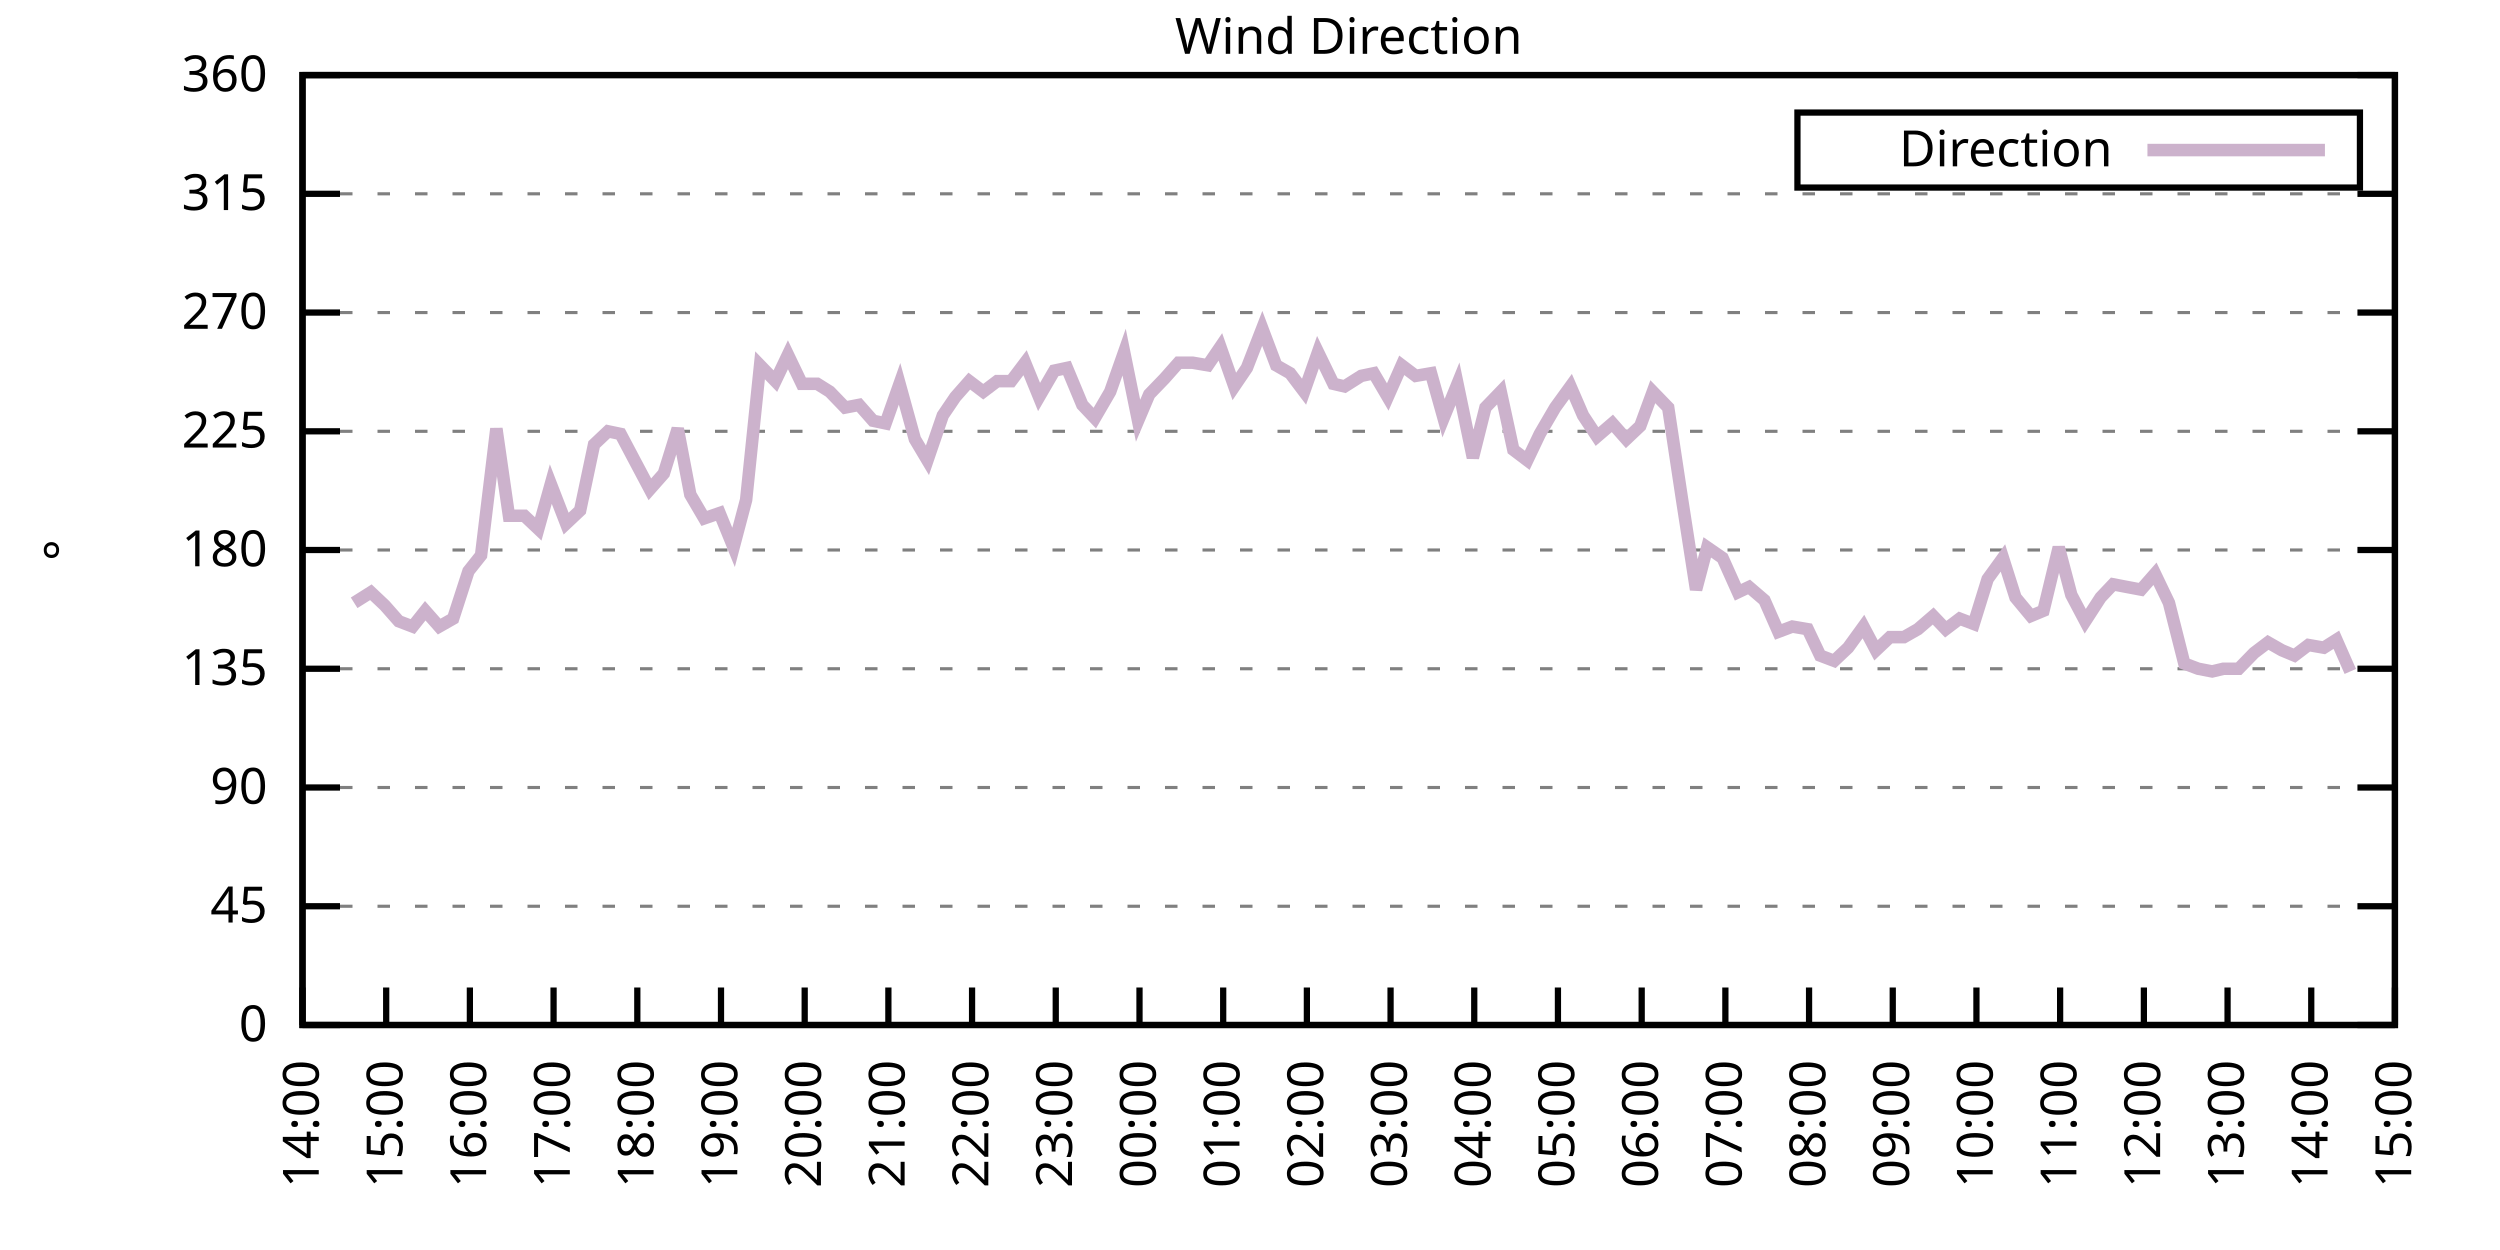
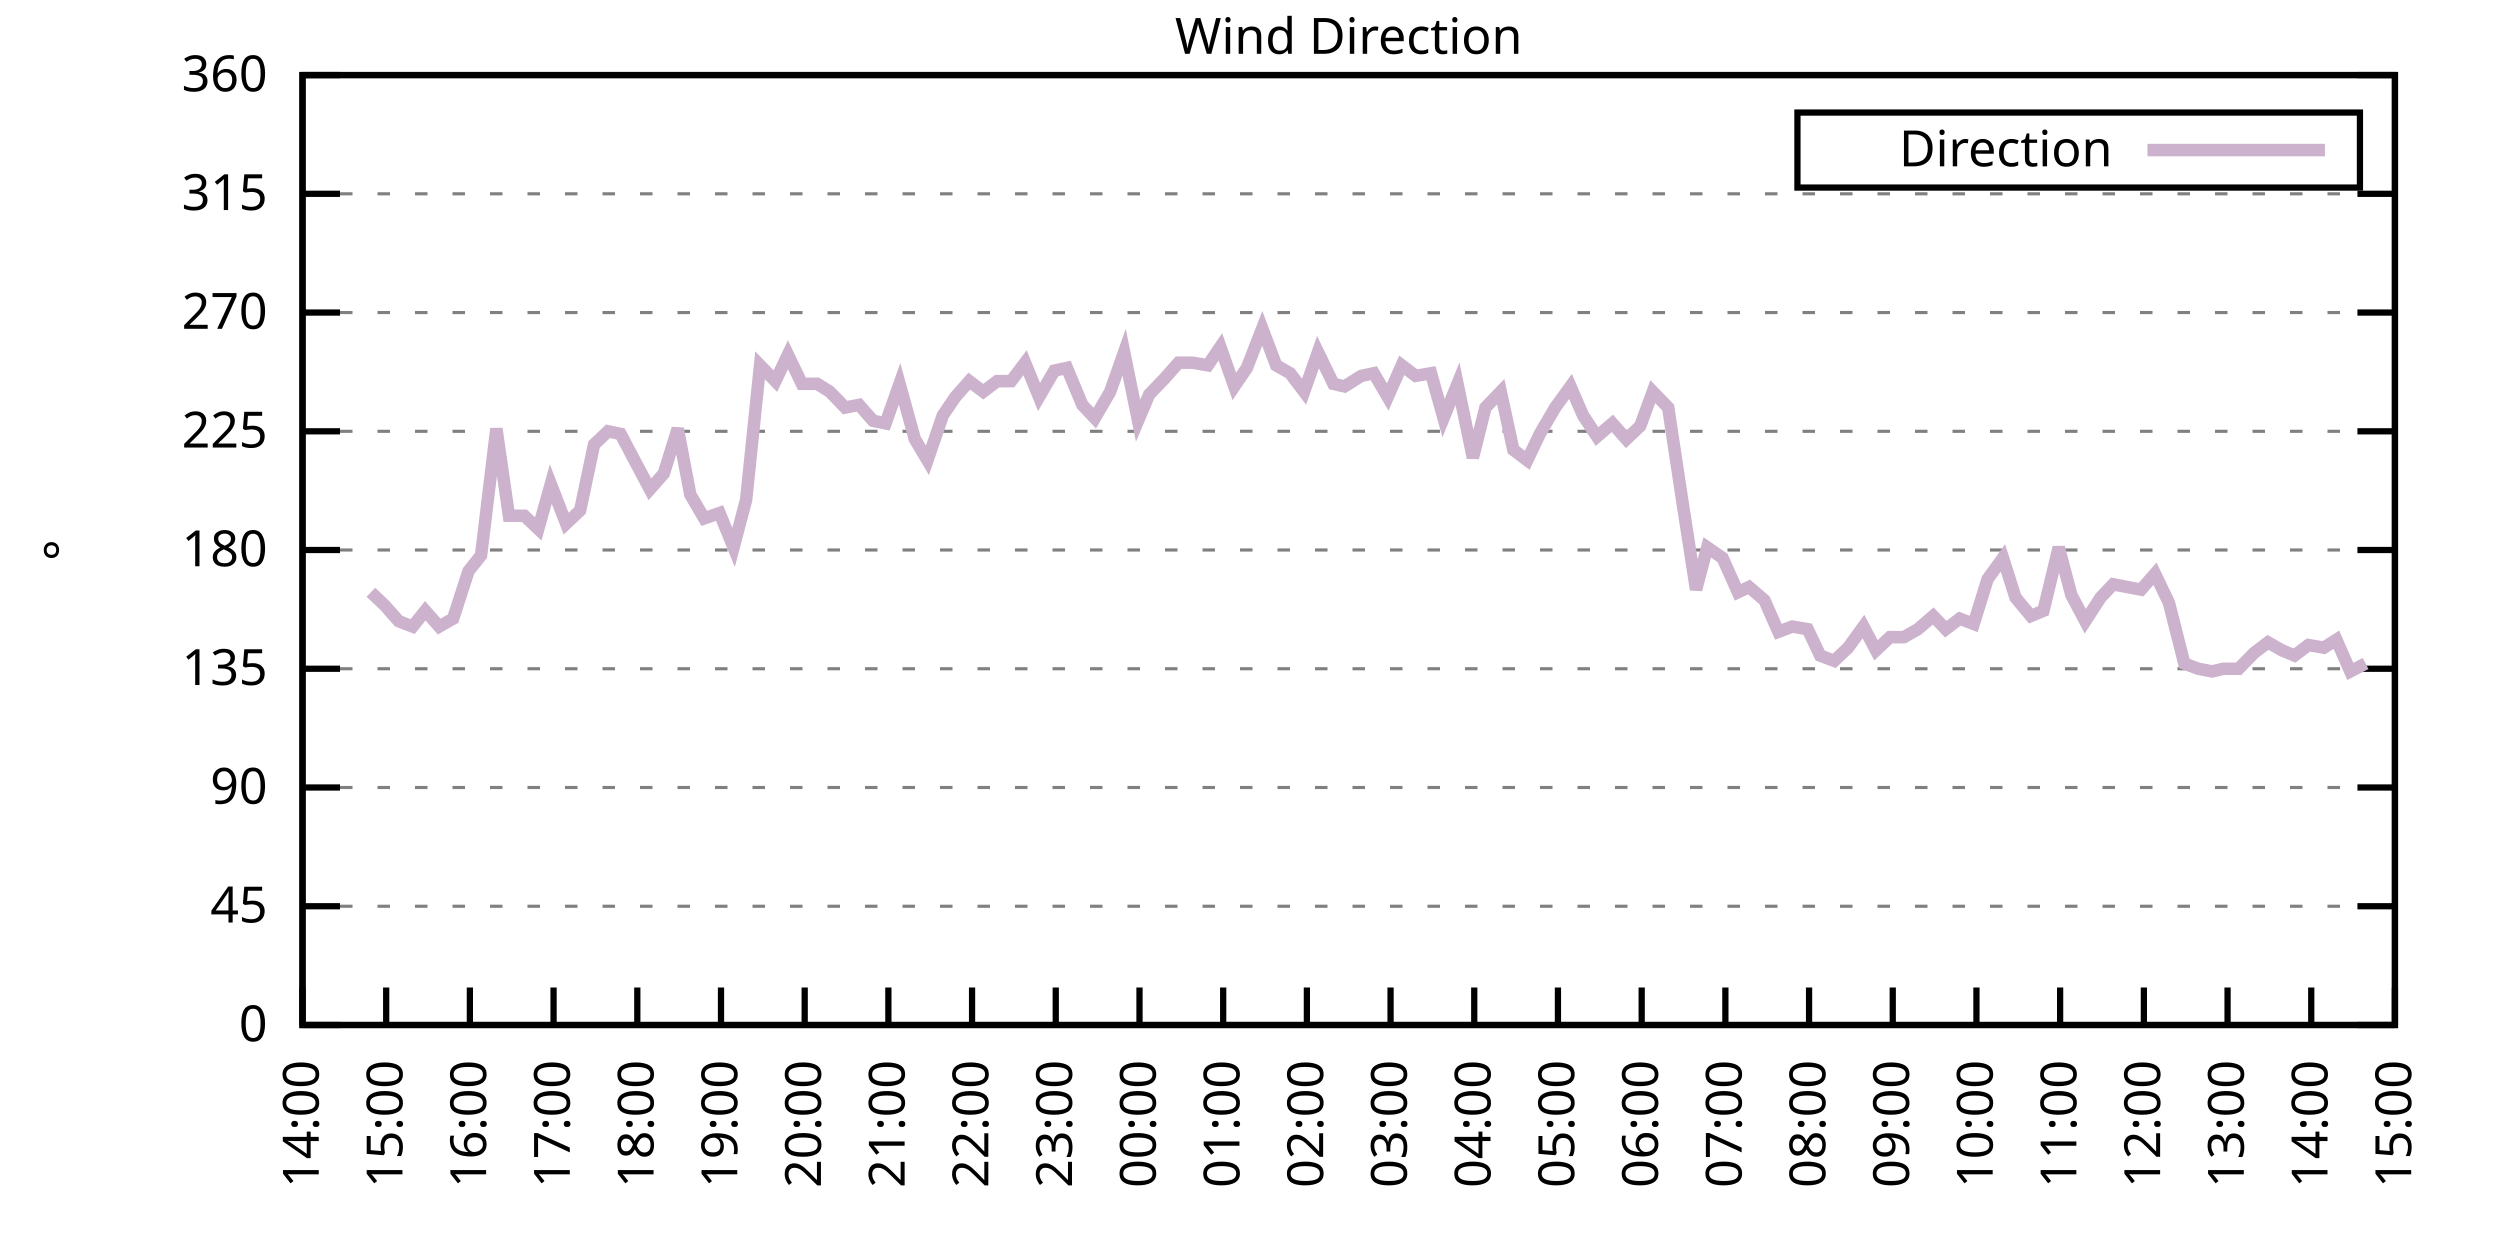
<svg xmlns="http://www.w3.org/2000/svg" xmlns:xlink="http://www.w3.org/1999/xlink" width="400" height="200" viewBox="0 0 400 200">
  <g id="gnuplot_canvas">
    <rect x="0" y="0" width="400" height="200" fill="none" />
    <defs>
      <circle id="gpDot" r="0.5" stroke-width="0.5" stroke="currentColor" />
      <path id="gpPt0" stroke-width="0.333" stroke="currentColor" d="M-1,0 h2 M0,-1 v2" />
      <path id="gpPt1" stroke-width="0.333" stroke="currentColor" d="M-1,-1 L1,1 M1,-1 L-1,1" />
      <path id="gpPt2" stroke-width="0.333" stroke="currentColor" d="M-1,0 L1,0 M0,-1 L0,1 M-1,-1 L1,1 M-1,1 L1,-1" />
      <rect id="gpPt3" stroke-width="0.333" stroke="currentColor" x="-1" y="-1" width="2" height="2" />
      <rect id="gpPt4" stroke-width="0.333" stroke="currentColor" fill="currentColor" x="-1" y="-1" width="2" height="2" />
      <circle id="gpPt5" stroke-width="0.333" stroke="currentColor" cx="0" cy="0" r="1" />
      <use xlink:href="#gpPt5" id="gpPt6" fill="currentColor" stroke="none" />
      <path id="gpPt7" stroke-width="0.333" stroke="currentColor" d="M0,-1.33 L-1.33,0.67 L1.33,0.67 z" />
      <use xlink:href="#gpPt7" id="gpPt8" fill="currentColor" stroke="none" />
      <use xlink:href="#gpPt7" id="gpPt9" stroke="currentColor" transform="rotate(180)" />
      <use xlink:href="#gpPt9" id="gpPt10" fill="currentColor" stroke="none" />
      <use xlink:href="#gpPt3" id="gpPt11" stroke="currentColor" transform="rotate(45)" />
      <use xlink:href="#gpPt11" id="gpPt12" fill="currentColor" stroke="none" />
      <path id="gpPt13" stroke-width="0.333" stroke="currentColor" d="M0,1.330 L1.265,0.411 L0.782,-1.067 L-0.782,-1.076 L-1.265,0.411 z" />
      <use xlink:href="#gpPt13" id="gpPt14" fill="currentColor" stroke="none" />
      <filter id="textbox" filterUnits="objectBoundingBox" x="0" y="0" height="1" width="1">
        <feFlood flood-color="white" flood-opacity="1" result="bgnd" />
        <feComposite in="SourceGraphic" in2="bgnd" operator="atop" />
      </filter>
      <filter id="greybox" filterUnits="objectBoundingBox" x="0" y="0" height="1" width="1">
        <feFlood flood-color="lightgrey" flood-opacity="1" result="grey" />
        <feComposite in="SourceGraphic" in2="grey" operator="atop" />
      </filter>
    </defs>
    <g fill="none" color="white" stroke="currentColor" stroke-width="1.00" stroke-linecap="butt" stroke-linejoin="miter">
</g>
    <g fill="none" color="black" stroke="currentColor" stroke-width="1.00" stroke-linecap="butt" stroke-linejoin="miter">
      <g stroke="none" shape-rendering="crispEdges">
        <polygon fill="rgb(255, 255, 255)" points="48.40,164.00 383.18,164.00 383.18,12.02 48.40,12.02 " />
      </g>
    </g>
    <g fill="none" color="black" stroke="currentColor" stroke-width="1.00" stroke-linecap="butt" stroke-linejoin="miter">
</g>
    <g fill="none" color="black" stroke="black" stroke-width="0.50" stroke-linecap="butt" stroke-linejoin="miter">
</g>
    <g fill="none" color="gray" stroke="currentColor" stroke-width="0.50" stroke-linecap="butt" stroke-linejoin="miter">
      <path stroke="gray" stroke-dasharray="2,4" class="gridline" d="M48.40,164.00 L383.19,164.00  " />
    </g>
    <g fill="none" color="gray" stroke="gray" stroke-width="1.00" stroke-linecap="butt" stroke-linejoin="miter">
</g>
    <g fill="none" color="black" stroke="currentColor" stroke-width="1.00" stroke-linecap="butt" stroke-linejoin="miter">
      <path stroke="black" d="M48.40,164.00 L54.40,164.00 M383.19,164.00 L377.19,164.00  " />
      <g transform="translate(42.80,166.60)" stroke="none" fill="black" font-family="Sans" font-size="8.00" text-anchor="end">
        <text>
          <tspan font-family="Sans"> 0</tspan>
        </text>
      </g>
    </g>
    <g fill="none" color="black" stroke="currentColor" stroke-width="1.00" stroke-linecap="butt" stroke-linejoin="miter">
</g>
    <g fill="none" color="black" stroke="black" stroke-width="0.50" stroke-linecap="butt" stroke-linejoin="miter">
</g>
    <g fill="none" color="gray" stroke="currentColor" stroke-width="0.50" stroke-linecap="butt" stroke-linejoin="miter">
      <path stroke="gray" stroke-dasharray="2,4" class="gridline" d="M48.40,145.00 L383.19,145.00  " />
    </g>
    <g fill="none" color="gray" stroke="gray" stroke-width="1.00" stroke-linecap="butt" stroke-linejoin="miter">
</g>
    <g fill="none" color="black" stroke="currentColor" stroke-width="1.00" stroke-linecap="butt" stroke-linejoin="miter">
      <path stroke="black" d="M48.40,145.00 L54.40,145.00 M383.19,145.00 L377.19,145.00  " />
      <g transform="translate(42.80,147.60)" stroke="none" fill="black" font-family="Sans" font-size="8.00" text-anchor="end">
        <text>
          <tspan font-family="Sans"> 45</tspan>
        </text>
      </g>
    </g>
    <g fill="none" color="black" stroke="currentColor" stroke-width="1.00" stroke-linecap="butt" stroke-linejoin="miter">
</g>
    <g fill="none" color="black" stroke="black" stroke-width="0.50" stroke-linecap="butt" stroke-linejoin="miter">
</g>
    <g fill="none" color="gray" stroke="currentColor" stroke-width="0.50" stroke-linecap="butt" stroke-linejoin="miter">
      <path stroke="gray" stroke-dasharray="2,4" class="gridline" d="M48.40,126.00 L383.19,126.00  " />
    </g>
    <g fill="none" color="gray" stroke="gray" stroke-width="1.00" stroke-linecap="butt" stroke-linejoin="miter">
</g>
    <g fill="none" color="black" stroke="currentColor" stroke-width="1.00" stroke-linecap="butt" stroke-linejoin="miter">
      <path stroke="black" d="M48.40,126.00 L54.40,126.00 M383.19,126.00 L377.19,126.00  " />
      <g transform="translate(42.80,128.60)" stroke="none" fill="black" font-family="Sans" font-size="8.00" text-anchor="end">
        <text>
          <tspan font-family="Sans"> 90</tspan>
        </text>
      </g>
    </g>
    <g fill="none" color="black" stroke="currentColor" stroke-width="1.00" stroke-linecap="butt" stroke-linejoin="miter">
</g>
    <g fill="none" color="black" stroke="black" stroke-width="0.50" stroke-linecap="butt" stroke-linejoin="miter">
</g>
    <g fill="none" color="gray" stroke="currentColor" stroke-width="0.50" stroke-linecap="butt" stroke-linejoin="miter">
      <path stroke="gray" stroke-dasharray="2,4" class="gridline" d="M48.40,107.00 L383.19,107.00  " />
    </g>
    <g fill="none" color="gray" stroke="gray" stroke-width="1.00" stroke-linecap="butt" stroke-linejoin="miter">
</g>
    <g fill="none" color="black" stroke="currentColor" stroke-width="1.00" stroke-linecap="butt" stroke-linejoin="miter">
      <path stroke="black" d="M48.40,107.00 L54.40,107.00 M383.19,107.00 L377.19,107.00  " />
      <g transform="translate(42.80,109.60)" stroke="none" fill="black" font-family="Sans" font-size="8.00" text-anchor="end">
        <text>
          <tspan font-family="Sans"> 135</tspan>
        </text>
      </g>
    </g>
    <g fill="none" color="black" stroke="currentColor" stroke-width="1.00" stroke-linecap="butt" stroke-linejoin="miter">
</g>
    <g fill="none" color="black" stroke="black" stroke-width="0.50" stroke-linecap="butt" stroke-linejoin="miter">
</g>
    <g fill="none" color="gray" stroke="currentColor" stroke-width="0.50" stroke-linecap="butt" stroke-linejoin="miter">
      <path stroke="gray" stroke-dasharray="2,4" class="gridline" d="M48.40,88.00 L383.19,88.00  " />
    </g>
    <g fill="none" color="gray" stroke="gray" stroke-width="1.00" stroke-linecap="butt" stroke-linejoin="miter">
</g>
    <g fill="none" color="black" stroke="currentColor" stroke-width="1.00" stroke-linecap="butt" stroke-linejoin="miter">
      <path stroke="black" d="M48.40,88.00 L54.40,88.00 M383.19,88.00 L377.19,88.00  " />
      <g transform="translate(42.80,90.60)" stroke="none" fill="black" font-family="Sans" font-size="8.00" text-anchor="end">
        <text>
          <tspan font-family="Sans"> 180</tspan>
        </text>
      </g>
    </g>
    <g fill="none" color="black" stroke="currentColor" stroke-width="1.00" stroke-linecap="butt" stroke-linejoin="miter">
</g>
    <g fill="none" color="black" stroke="black" stroke-width="0.50" stroke-linecap="butt" stroke-linejoin="miter">
</g>
    <g fill="none" color="gray" stroke="currentColor" stroke-width="0.50" stroke-linecap="butt" stroke-linejoin="miter">
      <path stroke="gray" stroke-dasharray="2,4" class="gridline" d="M48.40,69.01 L383.19,69.01  " />
    </g>
    <g fill="none" color="gray" stroke="gray" stroke-width="1.00" stroke-linecap="butt" stroke-linejoin="miter">
</g>
    <g fill="none" color="black" stroke="currentColor" stroke-width="1.00" stroke-linecap="butt" stroke-linejoin="miter">
      <path stroke="black" d="M48.40,69.01 L54.40,69.01 M383.19,69.01 L377.19,69.01  " />
      <g transform="translate(42.80,71.61)" stroke="none" fill="black" font-family="Sans" font-size="8.00" text-anchor="end">
        <text>
          <tspan font-family="Sans"> 225</tspan>
        </text>
      </g>
    </g>
    <g fill="none" color="black" stroke="currentColor" stroke-width="1.00" stroke-linecap="butt" stroke-linejoin="miter">
</g>
    <g fill="none" color="black" stroke="black" stroke-width="0.50" stroke-linecap="butt" stroke-linejoin="miter">
</g>
    <g fill="none" color="gray" stroke="currentColor" stroke-width="0.50" stroke-linecap="butt" stroke-linejoin="miter">
      <path stroke="gray" stroke-dasharray="2,4" class="gridline" d="M48.40,50.01 L383.19,50.01  " />
    </g>
    <g fill="none" color="gray" stroke="gray" stroke-width="1.00" stroke-linecap="butt" stroke-linejoin="miter">
</g>
    <g fill="none" color="black" stroke="currentColor" stroke-width="1.00" stroke-linecap="butt" stroke-linejoin="miter">
      <path stroke="black" d="M48.40,50.01 L54.40,50.01 M383.19,50.01 L377.19,50.01  " />
      <g transform="translate(42.80,52.61)" stroke="none" fill="black" font-family="Sans" font-size="8.00" text-anchor="end">
        <text>
          <tspan font-family="Sans"> 270</tspan>
        </text>
      </g>
    </g>
    <g fill="none" color="black" stroke="currentColor" stroke-width="1.00" stroke-linecap="butt" stroke-linejoin="miter">
</g>
    <g fill="none" color="black" stroke="black" stroke-width="0.50" stroke-linecap="butt" stroke-linejoin="miter">
</g>
    <g fill="none" color="gray" stroke="currentColor" stroke-width="0.50" stroke-linecap="butt" stroke-linejoin="miter">
      <path stroke="gray" stroke-dasharray="2,4" class="gridline" d="M48.40,31.01 L383.19,31.01  " />
    </g>
    <g fill="none" color="gray" stroke="gray" stroke-width="1.00" stroke-linecap="butt" stroke-linejoin="miter">
</g>
    <g fill="none" color="black" stroke="currentColor" stroke-width="1.00" stroke-linecap="butt" stroke-linejoin="miter">
      <path stroke="black" d="M48.40,31.01 L54.40,31.01 M383.19,31.01 L377.19,31.01  " />
      <g transform="translate(42.80,33.61)" stroke="none" fill="black" font-family="Sans" font-size="8.00" text-anchor="end">
        <text>
          <tspan font-family="Sans"> 315</tspan>
        </text>
      </g>
    </g>
    <g fill="none" color="black" stroke="currentColor" stroke-width="1.00" stroke-linecap="butt" stroke-linejoin="miter">
</g>
    <g fill="none" color="black" stroke="black" stroke-width="0.50" stroke-linecap="butt" stroke-linejoin="miter">
</g>
    <g fill="none" color="gray" stroke="currentColor" stroke-width="0.50" stroke-linecap="butt" stroke-linejoin="miter">
      <path stroke="gray" stroke-dasharray="2,4" class="gridline" d="M48.40,12.01 L383.19,12.01  " />
    </g>
    <g fill="none" color="gray" stroke="gray" stroke-width="1.00" stroke-linecap="butt" stroke-linejoin="miter">
</g>
    <g fill="none" color="black" stroke="currentColor" stroke-width="1.00" stroke-linecap="butt" stroke-linejoin="miter">
      <path stroke="black" d="M48.40,12.01 L54.40,12.01 M383.19,12.01 L377.19,12.01  " />
      <g transform="translate(42.80,14.61)" stroke="none" fill="black" font-family="Sans" font-size="8.00" text-anchor="end">
        <text>
          <tspan font-family="Sans"> 360</tspan>
        </text>
      </g>
    </g>
    <g fill="none" color="black" stroke="currentColor" stroke-width="1.00" stroke-linecap="butt" stroke-linejoin="miter">
      <path stroke="black" d="M48.40,164.00 L48.40,158.00  " />
      <g transform="translate(51.00,169.60) rotate(270.00)" stroke="none" fill="black" font-family="Sans" font-size="8.00" text-anchor="end">
        <text>
          <tspan font-family="Sans">14:00</tspan>
        </text>
      </g>
    </g>
    <g fill="none" color="black" stroke="currentColor" stroke-width="1.00" stroke-linecap="butt" stroke-linejoin="miter">
      <path stroke="black" d="M61.79,164.00 L61.79,158.00  " />
      <g transform="translate(64.39,169.60) rotate(270.00)" stroke="none" fill="black" font-family="Sans" font-size="8.00" text-anchor="end">
        <text>
          <tspan font-family="Sans">15:00</tspan>
        </text>
      </g>
    </g>
    <g fill="none" color="black" stroke="currentColor" stroke-width="1.00" stroke-linecap="butt" stroke-linejoin="miter">
      <path stroke="black" d="M75.18,164.00 L75.18,158.00  " />
      <g transform="translate(77.78,169.60) rotate(270.00)" stroke="none" fill="black" font-family="Sans" font-size="8.00" text-anchor="end">
        <text>
          <tspan font-family="Sans">16:00</tspan>
        </text>
      </g>
    </g>
    <g fill="none" color="black" stroke="currentColor" stroke-width="1.00" stroke-linecap="butt" stroke-linejoin="miter">
      <path stroke="black" d="M88.57,164.00 L88.57,158.00  " />
      <g transform="translate(91.17,169.60) rotate(270.00)" stroke="none" fill="black" font-family="Sans" font-size="8.00" text-anchor="end">
        <text>
          <tspan font-family="Sans">17:00</tspan>
        </text>
      </g>
    </g>
    <g fill="none" color="black" stroke="currentColor" stroke-width="1.00" stroke-linecap="butt" stroke-linejoin="miter">
      <path stroke="black" d="M101.97,164.00 L101.97,158.00  " />
      <g transform="translate(104.57,169.60) rotate(270.00)" stroke="none" fill="black" font-family="Sans" font-size="8.00" text-anchor="end">
        <text>
          <tspan font-family="Sans">18:00</tspan>
        </text>
      </g>
    </g>
    <g fill="none" color="black" stroke="currentColor" stroke-width="1.00" stroke-linecap="butt" stroke-linejoin="miter">
      <path stroke="black" d="M115.36,164.00 L115.36,158.00  " />
      <g transform="translate(117.96,169.60) rotate(270.00)" stroke="none" fill="black" font-family="Sans" font-size="8.00" text-anchor="end">
        <text>
          <tspan font-family="Sans">19:00</tspan>
        </text>
      </g>
    </g>
    <g fill="none" color="black" stroke="currentColor" stroke-width="1.00" stroke-linecap="butt" stroke-linejoin="miter">
      <path stroke="black" d="M128.75,164.00 L128.75,158.00  " />
      <g transform="translate(131.35,169.60) rotate(270.00)" stroke="none" fill="black" font-family="Sans" font-size="8.00" text-anchor="end">
        <text>
          <tspan font-family="Sans">20:00</tspan>
        </text>
      </g>
    </g>
    <g fill="none" color="black" stroke="currentColor" stroke-width="1.00" stroke-linecap="butt" stroke-linejoin="miter">
      <path stroke="black" d="M142.14,164.00 L142.14,158.00  " />
      <g transform="translate(144.74,169.60) rotate(270.00)" stroke="none" fill="black" font-family="Sans" font-size="8.00" text-anchor="end">
        <text>
          <tspan font-family="Sans">21:00</tspan>
        </text>
      </g>
    </g>
    <g fill="none" color="black" stroke="currentColor" stroke-width="1.00" stroke-linecap="butt" stroke-linejoin="miter">
      <path stroke="black" d="M155.53,164.00 L155.53,158.00  " />
      <g transform="translate(158.13,169.60) rotate(270.00)" stroke="none" fill="black" font-family="Sans" font-size="8.00" text-anchor="end">
        <text>
          <tspan font-family="Sans">22:00</tspan>
        </text>
      </g>
    </g>
    <g fill="none" color="black" stroke="currentColor" stroke-width="1.00" stroke-linecap="butt" stroke-linejoin="miter">
      <path stroke="black" d="M168.92,164.00 L168.92,158.00  " />
      <g transform="translate(171.52,169.60) rotate(270.00)" stroke="none" fill="black" font-family="Sans" font-size="8.00" text-anchor="end">
        <text>
          <tspan font-family="Sans">23:00</tspan>
        </text>
      </g>
    </g>
    <g fill="none" color="black" stroke="currentColor" stroke-width="1.00" stroke-linecap="butt" stroke-linejoin="miter">
      <path stroke="black" d="M182.32,164.00 L182.32,158.00  " />
      <g transform="translate(184.92,169.60) rotate(270.00)" stroke="none" fill="black" font-family="Sans" font-size="8.00" text-anchor="end">
        <text>
          <tspan font-family="Sans">00:00</tspan>
        </text>
      </g>
    </g>
    <g fill="none" color="black" stroke="currentColor" stroke-width="1.00" stroke-linecap="butt" stroke-linejoin="miter">
      <path stroke="black" d="M195.71,164.00 L195.71,158.00  " />
      <g transform="translate(198.31,169.60) rotate(270.00)" stroke="none" fill="black" font-family="Sans" font-size="8.00" text-anchor="end">
        <text>
          <tspan font-family="Sans">01:00</tspan>
        </text>
      </g>
    </g>
    <g fill="none" color="black" stroke="currentColor" stroke-width="1.00" stroke-linecap="butt" stroke-linejoin="miter">
      <path stroke="black" d="M209.10,164.00 L209.10,158.00  " />
      <g transform="translate(211.70,169.60) rotate(270.00)" stroke="none" fill="black" font-family="Sans" font-size="8.00" text-anchor="end">
        <text>
          <tspan font-family="Sans">02:00</tspan>
        </text>
      </g>
    </g>
    <g fill="none" color="black" stroke="currentColor" stroke-width="1.00" stroke-linecap="butt" stroke-linejoin="miter">
      <path stroke="black" d="M222.49,164.00 L222.49,158.00  " />
      <g transform="translate(225.09,169.60) rotate(270.00)" stroke="none" fill="black" font-family="Sans" font-size="8.00" text-anchor="end">
        <text>
          <tspan font-family="Sans">03:00</tspan>
        </text>
      </g>
    </g>
    <g fill="none" color="black" stroke="currentColor" stroke-width="1.00" stroke-linecap="butt" stroke-linejoin="miter">
      <path stroke="black" d="M235.88,164.00 L235.88,158.00  " />
      <g transform="translate(238.48,169.60) rotate(270.00)" stroke="none" fill="black" font-family="Sans" font-size="8.00" text-anchor="end">
        <text>
          <tspan font-family="Sans">04:00</tspan>
        </text>
      </g>
    </g>
    <g fill="none" color="black" stroke="currentColor" stroke-width="1.00" stroke-linecap="butt" stroke-linejoin="miter">
      <path stroke="black" d="M249.27,164.00 L249.27,158.00  " />
      <g transform="translate(251.87,169.60) rotate(270.00)" stroke="none" fill="black" font-family="Sans" font-size="8.00" text-anchor="end">
        <text>
          <tspan font-family="Sans">05:00</tspan>
        </text>
      </g>
    </g>
    <g fill="none" color="black" stroke="currentColor" stroke-width="1.00" stroke-linecap="butt" stroke-linejoin="miter">
      <path stroke="black" d="M262.67,164.00 L262.67,158.00  " />
      <g transform="translate(265.27,169.60) rotate(270.00)" stroke="none" fill="black" font-family="Sans" font-size="8.00" text-anchor="end">
        <text>
          <tspan font-family="Sans">06:00</tspan>
        </text>
      </g>
    </g>
    <g fill="none" color="black" stroke="currentColor" stroke-width="1.00" stroke-linecap="butt" stroke-linejoin="miter">
      <path stroke="black" d="M276.06,164.00 L276.06,158.00  " />
      <g transform="translate(278.66,169.60) rotate(270.00)" stroke="none" fill="black" font-family="Sans" font-size="8.00" text-anchor="end">
        <text>
          <tspan font-family="Sans">07:00</tspan>
        </text>
      </g>
    </g>
    <g fill="none" color="black" stroke="currentColor" stroke-width="1.00" stroke-linecap="butt" stroke-linejoin="miter">
      <path stroke="black" d="M289.45,164.00 L289.45,158.00  " />
      <g transform="translate(292.05,169.60) rotate(270.00)" stroke="none" fill="black" font-family="Sans" font-size="8.00" text-anchor="end">
        <text>
          <tspan font-family="Sans">08:00</tspan>
        </text>
      </g>
    </g>
    <g fill="none" color="black" stroke="currentColor" stroke-width="1.00" stroke-linecap="butt" stroke-linejoin="miter">
      <path stroke="black" d="M302.84,164.00 L302.84,158.00  " />
      <g transform="translate(305.44,169.60) rotate(270.00)" stroke="none" fill="black" font-family="Sans" font-size="8.00" text-anchor="end">
        <text>
          <tspan font-family="Sans">09:00</tspan>
        </text>
      </g>
    </g>
    <g fill="none" color="black" stroke="currentColor" stroke-width="1.00" stroke-linecap="butt" stroke-linejoin="miter">
      <path stroke="black" d="M316.23,164.00 L316.23,158.00  " />
      <g transform="translate(318.83,169.60) rotate(270.00)" stroke="none" fill="black" font-family="Sans" font-size="8.00" text-anchor="end">
        <text>
          <tspan font-family="Sans">10:00</tspan>
        </text>
      </g>
    </g>
    <g fill="none" color="black" stroke="currentColor" stroke-width="1.00" stroke-linecap="butt" stroke-linejoin="miter">
      <path stroke="black" d="M329.62,164.00 L329.62,158.00  " />
      <g transform="translate(332.22,169.60) rotate(270.00)" stroke="none" fill="black" font-family="Sans" font-size="8.00" text-anchor="end">
        <text>
          <tspan font-family="Sans">11:00</tspan>
        </text>
      </g>
    </g>
    <g fill="none" color="black" stroke="currentColor" stroke-width="1.00" stroke-linecap="butt" stroke-linejoin="miter">
      <path stroke="black" d="M343.02,164.00 L343.02,158.00  " />
      <g transform="translate(345.62,169.60) rotate(270.00)" stroke="none" fill="black" font-family="Sans" font-size="8.00" text-anchor="end">
        <text>
          <tspan font-family="Sans">12:00</tspan>
        </text>
      </g>
    </g>
    <g fill="none" color="black" stroke="currentColor" stroke-width="1.00" stroke-linecap="butt" stroke-linejoin="miter">
      <path stroke="black" d="M356.41,164.00 L356.41,158.00  " />
      <g transform="translate(359.01,169.60) rotate(270.00)" stroke="none" fill="black" font-family="Sans" font-size="8.00" text-anchor="end">
        <text>
          <tspan font-family="Sans">13:00</tspan>
        </text>
      </g>
    </g>
    <g fill="none" color="black" stroke="currentColor" stroke-width="1.00" stroke-linecap="butt" stroke-linejoin="miter">
      <path stroke="black" d="M369.80,164.00 L369.80,158.00  " />
      <g transform="translate(372.40,169.60) rotate(270.00)" stroke="none" fill="black" font-family="Sans" font-size="8.00" text-anchor="end">
        <text>
          <tspan font-family="Sans">14:00</tspan>
        </text>
      </g>
    </g>
    <g fill="none" color="black" stroke="currentColor" stroke-width="1.00" stroke-linecap="butt" stroke-linejoin="miter">
      <path stroke="black" d="M383.19,164.00 L383.19,158.00  " />
      <g transform="translate(385.79,169.60) rotate(270.00)" stroke="none" fill="black" font-family="Sans" font-size="8.00" text-anchor="end">
        <text>
          <tspan font-family="Sans">15:00</tspan>
        </text>
      </g>
    </g>
    <g fill="none" color="black" stroke="currentColor" stroke-width="1.00" stroke-linecap="butt" stroke-linejoin="miter">
</g>
    <g fill="none" color="black" stroke="currentColor" stroke-width="1.00" stroke-linecap="butt" stroke-linejoin="miter">
      <path stroke="black" d="M48.40,12.01 L48.40,164.00 L383.19,164.00 L383.19,12.01 L48.40,12.01 Z  " />
    </g>
    <g fill="none" color="black" stroke="currentColor" stroke-width="1.00" stroke-linecap="butt" stroke-linejoin="miter">
</g>
    <g fill="none" color="black" stroke="currentColor" stroke-width="1.00" stroke-linecap="butt" stroke-linejoin="miter">
      <path stroke="black" d="M287.59,30.01 L287.59,18.01 L377.59,18.01 L377.59,30.01 L287.59,30.01 Z  " />
    </g>
    <g id="Wind_direction_plot_1">
      <g fill="none" color="white" stroke="black" stroke-width="2.00" stroke-linecap="butt" stroke-linejoin="miter">
</g>
      <g fill="none" color="black" stroke="currentColor" stroke-width="2.00" stroke-linecap="butt" stroke-linejoin="miter">
        <g transform="translate(337.99,26.61)" stroke="none" fill="black" font-family="Sans" font-size="8.00" text-anchor="end">
          <text>
            <tspan font-family="Sans">Direction</tspan>
          </text>
        </g>
      </g>
      <g fill="none" color="black" stroke="currentColor" stroke-width="2.00" stroke-linecap="butt" stroke-linejoin="miter">
-         <path stroke="rgb(204, 178, 204)" d="M343.59,24.01 L371.99,24.01 M56.66,96.45 L59.34,94.76 L61.57,96.87 L63.80,99.40 L66.03,100.25 L68.04,97.72   L70.27,100.25 L72.50,98.98 L74.96,91.38 L76.97,88.85 L79.42,68.58 L81.43,82.52 L83.89,82.52 L86.12,84.63   L88.13,77.45 L90.58,83.78 L92.82,81.67 L95.05,71.12 L97.28,69.01 L99.29,69.43 L101.52,73.65 L103.98,78.29   L106.21,75.76 L108.44,68.58 L110.45,79.14 L112.68,82.94 L115.13,82.09 L117.37,87.58 L119.38,79.98 L121.61,58.45   L124.06,60.98 L126.07,56.76 L128.30,61.41 L130.76,61.41 L132.77,62.67 L135.22,65.21 L137.45,64.78 L139.69,67.32   L141.69,67.74 L143.93,61.41 L146.38,70.27 L148.39,73.65 L150.85,66.47 L152.85,63.52 L155.09,60.98 L157.32,62.67   L159.55,60.98 L161.78,60.98 L164.01,58.03 L166.25,63.52 L168.70,59.30 L170.71,58.87 L173.17,64.78 L175.17,66.90   L177.63,62.67 L179.86,56.34 L182.09,67.32 L183.88,63.10 L186.33,60.56 L188.57,58.03 L190.80,58.03 L193.25,58.45   L195.26,55.50 L197.49,61.83 L199.50,58.87 L201.96,52.54 L204.19,58.45 L206.42,59.72 L208.65,62.67 L210.88,56.34   L213.34,61.41 L215.13,61.83 L217.80,60.14 L219.81,59.72 L222.04,63.52 L224.28,58.45 L226.51,60.14 L228.96,59.72   L230.97,66.90 L233.20,61.41 L235.66,73.23 L237.67,65.21 L240.12,62.67 L242.13,71.96 L244.36,73.65 L246.37,69.43   L248.83,65.21 L251.28,61.83 L253.29,66.47 L255.52,69.85 L257.98,67.74 L260.21,70.27 L262.44,68.16 L264.45,62.67   L266.91,65.21 L269.14,79.98 L271.37,94.34 L273.16,87.58 L275.61,89.27 L278.07,94.76 L279.85,93.92 L282.31,96.03   L284.54,101.09 L286.77,100.25 L289.23,100.67 L291.23,104.89 L293.47,105.74 L295.70,103.63 L298.15,100.25 L300.16,104.05   L302.39,101.94 L304.63,101.94 L306.86,100.67 L309.31,98.56 L311.32,100.67 L313.55,98.98 L315.79,99.83 L318.02,92.65   L320.47,89.27 L322.48,95.60 L324.94,98.56 L326.95,97.72 L329.40,87.58 L331.41,95.18 L333.64,99.40 L336.10,95.60   L338.10,93.49 L340.34,93.92 L342.57,94.34 L344.80,91.80 L347.03,96.45 L349.49,106.16 L351.72,107.00 L353.95,107.43   L355.74,107.00 L358.19,107.00 L360.65,104.47 L362.88,102.78 L365.11,104.05 L367.12,104.89 L369.35,103.20 L371.81,103.63   L373.82,102.36 L376.05,107.43  " />
+         <path stroke="rgb(204, 178, 204)" d="M343.59,24.01 L371.99,24.01 M59.34,94.76 L61.57,96.87 L63.80,99.40 L66.03,100.25 L68.04,97.72 L70.27,100.25   L72.50,98.98 L74.96,91.38 L76.97,88.85 L79.42,68.58 L81.43,82.52 L83.89,82.52 L86.12,84.63 L88.13,77.45   L90.58,83.78 L92.82,81.67 L95.05,71.12 L97.28,69.01 L99.29,69.43 L101.52,73.65 L103.98,78.29 L106.21,75.76   L108.44,68.58 L110.45,79.14 L112.68,82.94 L115.13,82.09 L117.37,87.58 L119.38,79.98 L121.61,58.45 L124.06,60.98   L126.07,56.76 L128.30,61.41 L130.76,61.41 L132.77,62.67 L135.22,65.21 L137.45,64.78 L139.69,67.32 L141.69,67.74   L143.93,61.41 L146.38,70.27 L148.39,73.65 L150.85,66.47 L152.85,63.52 L155.09,60.98 L157.32,62.67 L159.55,60.98   L161.78,60.98 L164.01,58.03 L166.25,63.52 L168.70,59.30 L170.71,58.87 L173.17,64.78 L175.17,66.90 L177.63,62.67   L179.86,56.34 L182.09,67.32 L183.88,63.10 L186.33,60.56 L188.57,58.03 L190.80,58.03 L193.25,58.45 L195.26,55.50   L197.49,61.83 L199.50,58.87 L201.96,52.54 L204.19,58.45 L206.42,59.72 L208.65,62.67 L210.88,56.34 L213.34,61.41   L215.13,61.83 L217.80,60.14 L219.81,59.72 L222.04,63.52 L224.28,58.45 L226.51,60.14 L228.96,59.72 L230.97,66.90   L233.20,61.41 L235.66,73.23 L237.67,65.21 L240.12,62.67 L242.13,71.96 L244.36,73.65 L246.37,69.43 L248.83,65.21   L251.28,61.83 L253.29,66.47 L255.52,69.85 L257.98,67.74 L260.21,70.27 L262.44,68.16 L264.45,62.67 L266.91,65.21   L269.14,79.98 L271.37,94.34 L273.16,87.58 L275.61,89.27 L278.07,94.76 L279.85,93.92 L282.31,96.03 L284.54,101.09   L286.77,100.25 L289.23,100.67 L291.23,104.89 L293.47,105.74 L295.70,103.63 L298.15,100.25 L300.16,104.05 L302.39,101.94   L304.63,101.94 L306.86,100.67 L309.31,98.56 L311.32,100.67 L313.55,98.98 L315.79,99.83 L318.02,92.65 L320.47,89.27   L322.48,95.60 L324.94,98.56 L326.95,97.72 L329.40,87.58 L331.41,95.18 L333.64,99.40 L336.10,95.60 L338.10,93.49   L340.34,93.92 L342.57,94.34 L344.80,91.80 L347.03,96.45 L349.49,106.16 L351.72,107.00 L353.95,107.43 L355.74,107.00   L358.19,107.00 L360.65,104.47 L362.88,102.78 L365.11,104.05 L367.12,104.89 L369.35,103.20 L371.81,103.63 L373.82,102.36   L376.05,107.43 L378.50,106.16  " />
      </g>
    </g>
    <g fill="none" color="black" stroke="currentColor" stroke-width="2.00" stroke-linecap="butt" stroke-linejoin="miter">
</g>
    <g fill="none" color="black" stroke="black" stroke-width="1.00" stroke-linecap="butt" stroke-linejoin="miter">
</g>
    <g fill="none" color="black" stroke="currentColor" stroke-width="1.00" stroke-linecap="butt" stroke-linejoin="miter">
      <path stroke="black" d="M48.40,12.01 L48.40,164.00 L383.19,164.00 L383.19,12.01 L48.40,12.01 Z  " />
      <g transform="translate(12.80,88.01) rotate(270.00)" stroke="none" fill="black" font-family="Sans" font-size="8.00" text-anchor="middle">
        <text>
          <tspan font-family="Sans">°</tspan>
        </text>
      </g>
    </g>
    <g fill="none" color="black" stroke="currentColor" stroke-width="1.00" stroke-linecap="butt" stroke-linejoin="miter">
</g>
    <g fill="none" color="black" stroke="currentColor" stroke-width="1.00" stroke-linecap="butt" stroke-linejoin="miter">
      <g transform="translate(215.79,8.61)" stroke="none" fill="black" font-family="Sans" font-size="8.00" text-anchor="middle">
        <text>
          <tspan font-family="Sans">Wind Direction</tspan>
        </text>
      </g>
    </g>
    <g fill="none" color="black" stroke="currentColor" stroke-width="1.00" stroke-linecap="butt" stroke-linejoin="miter">
</g>
  </g>
</svg>
